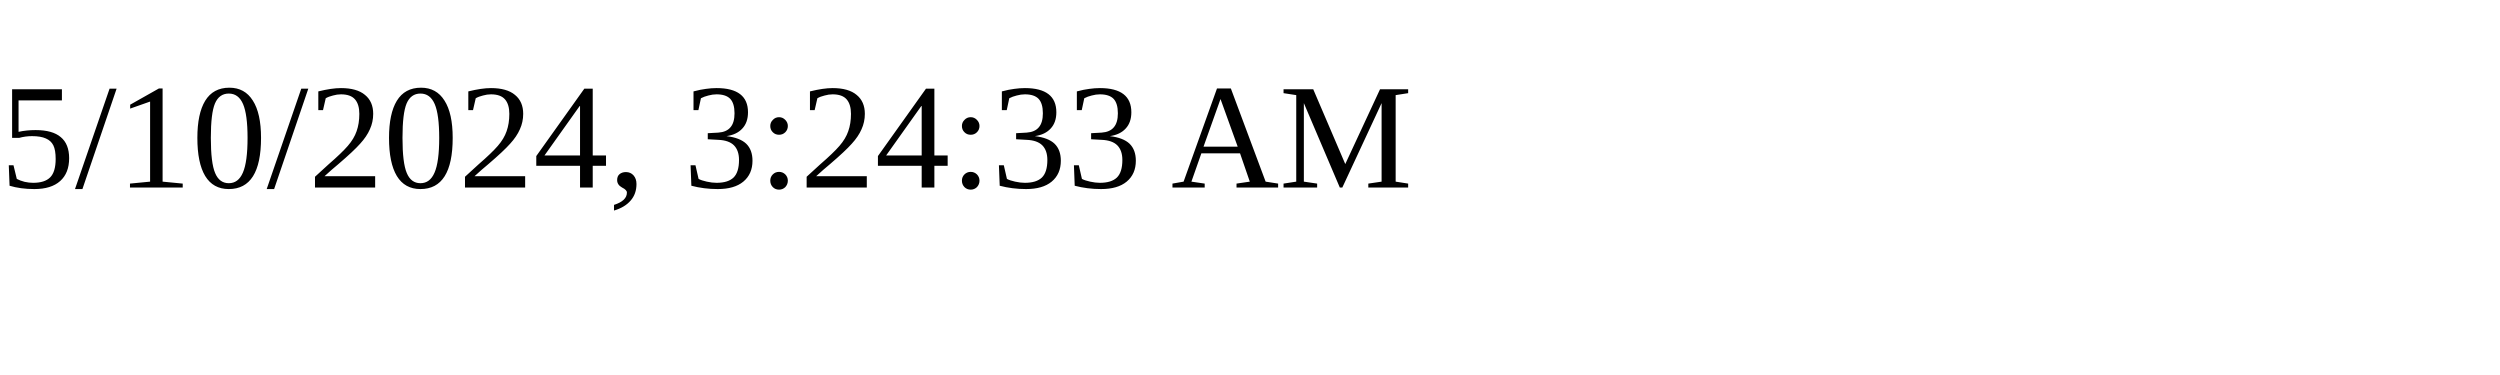
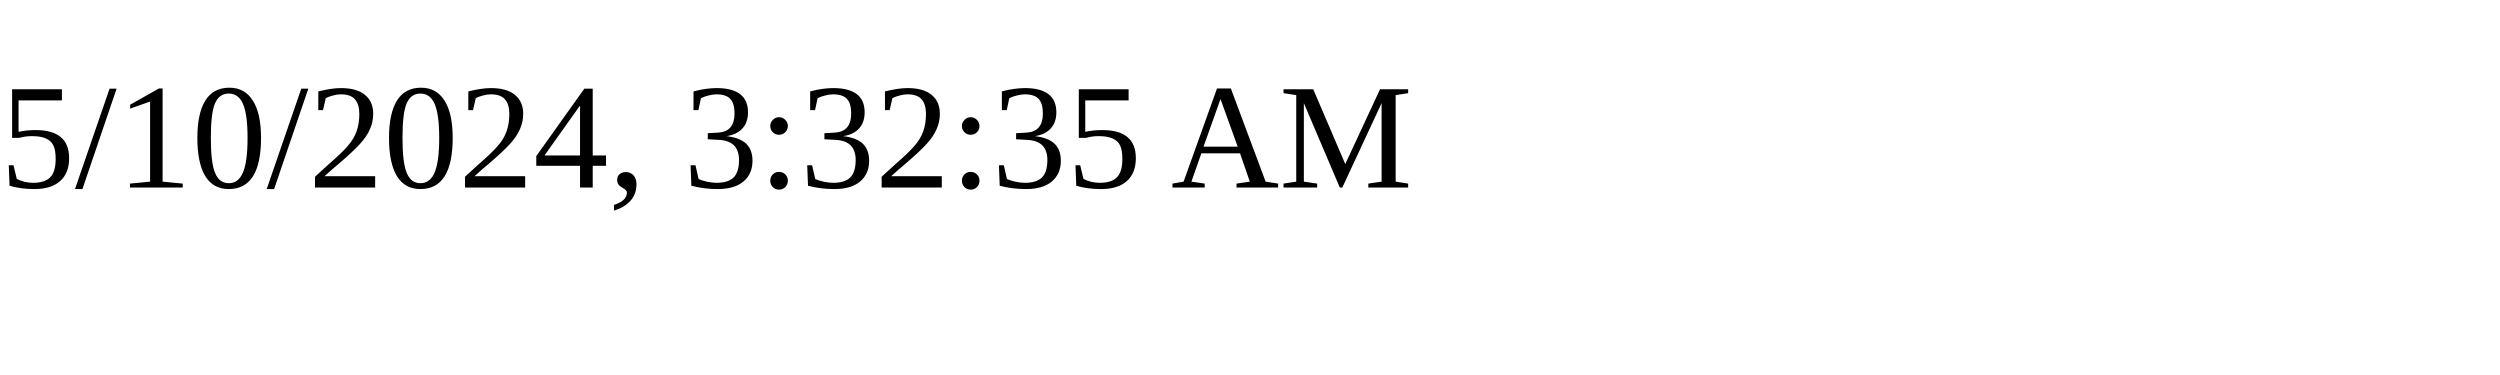
<svg xmlns="http://www.w3.org/2000/svg" height="30" width="200">
-   <text x="0" y="15">5/10/2024, 3:24:33 AM</text>
+   <text x="0" y="15">5/10/2024, 3:32:35 AM</text>
</svg>
